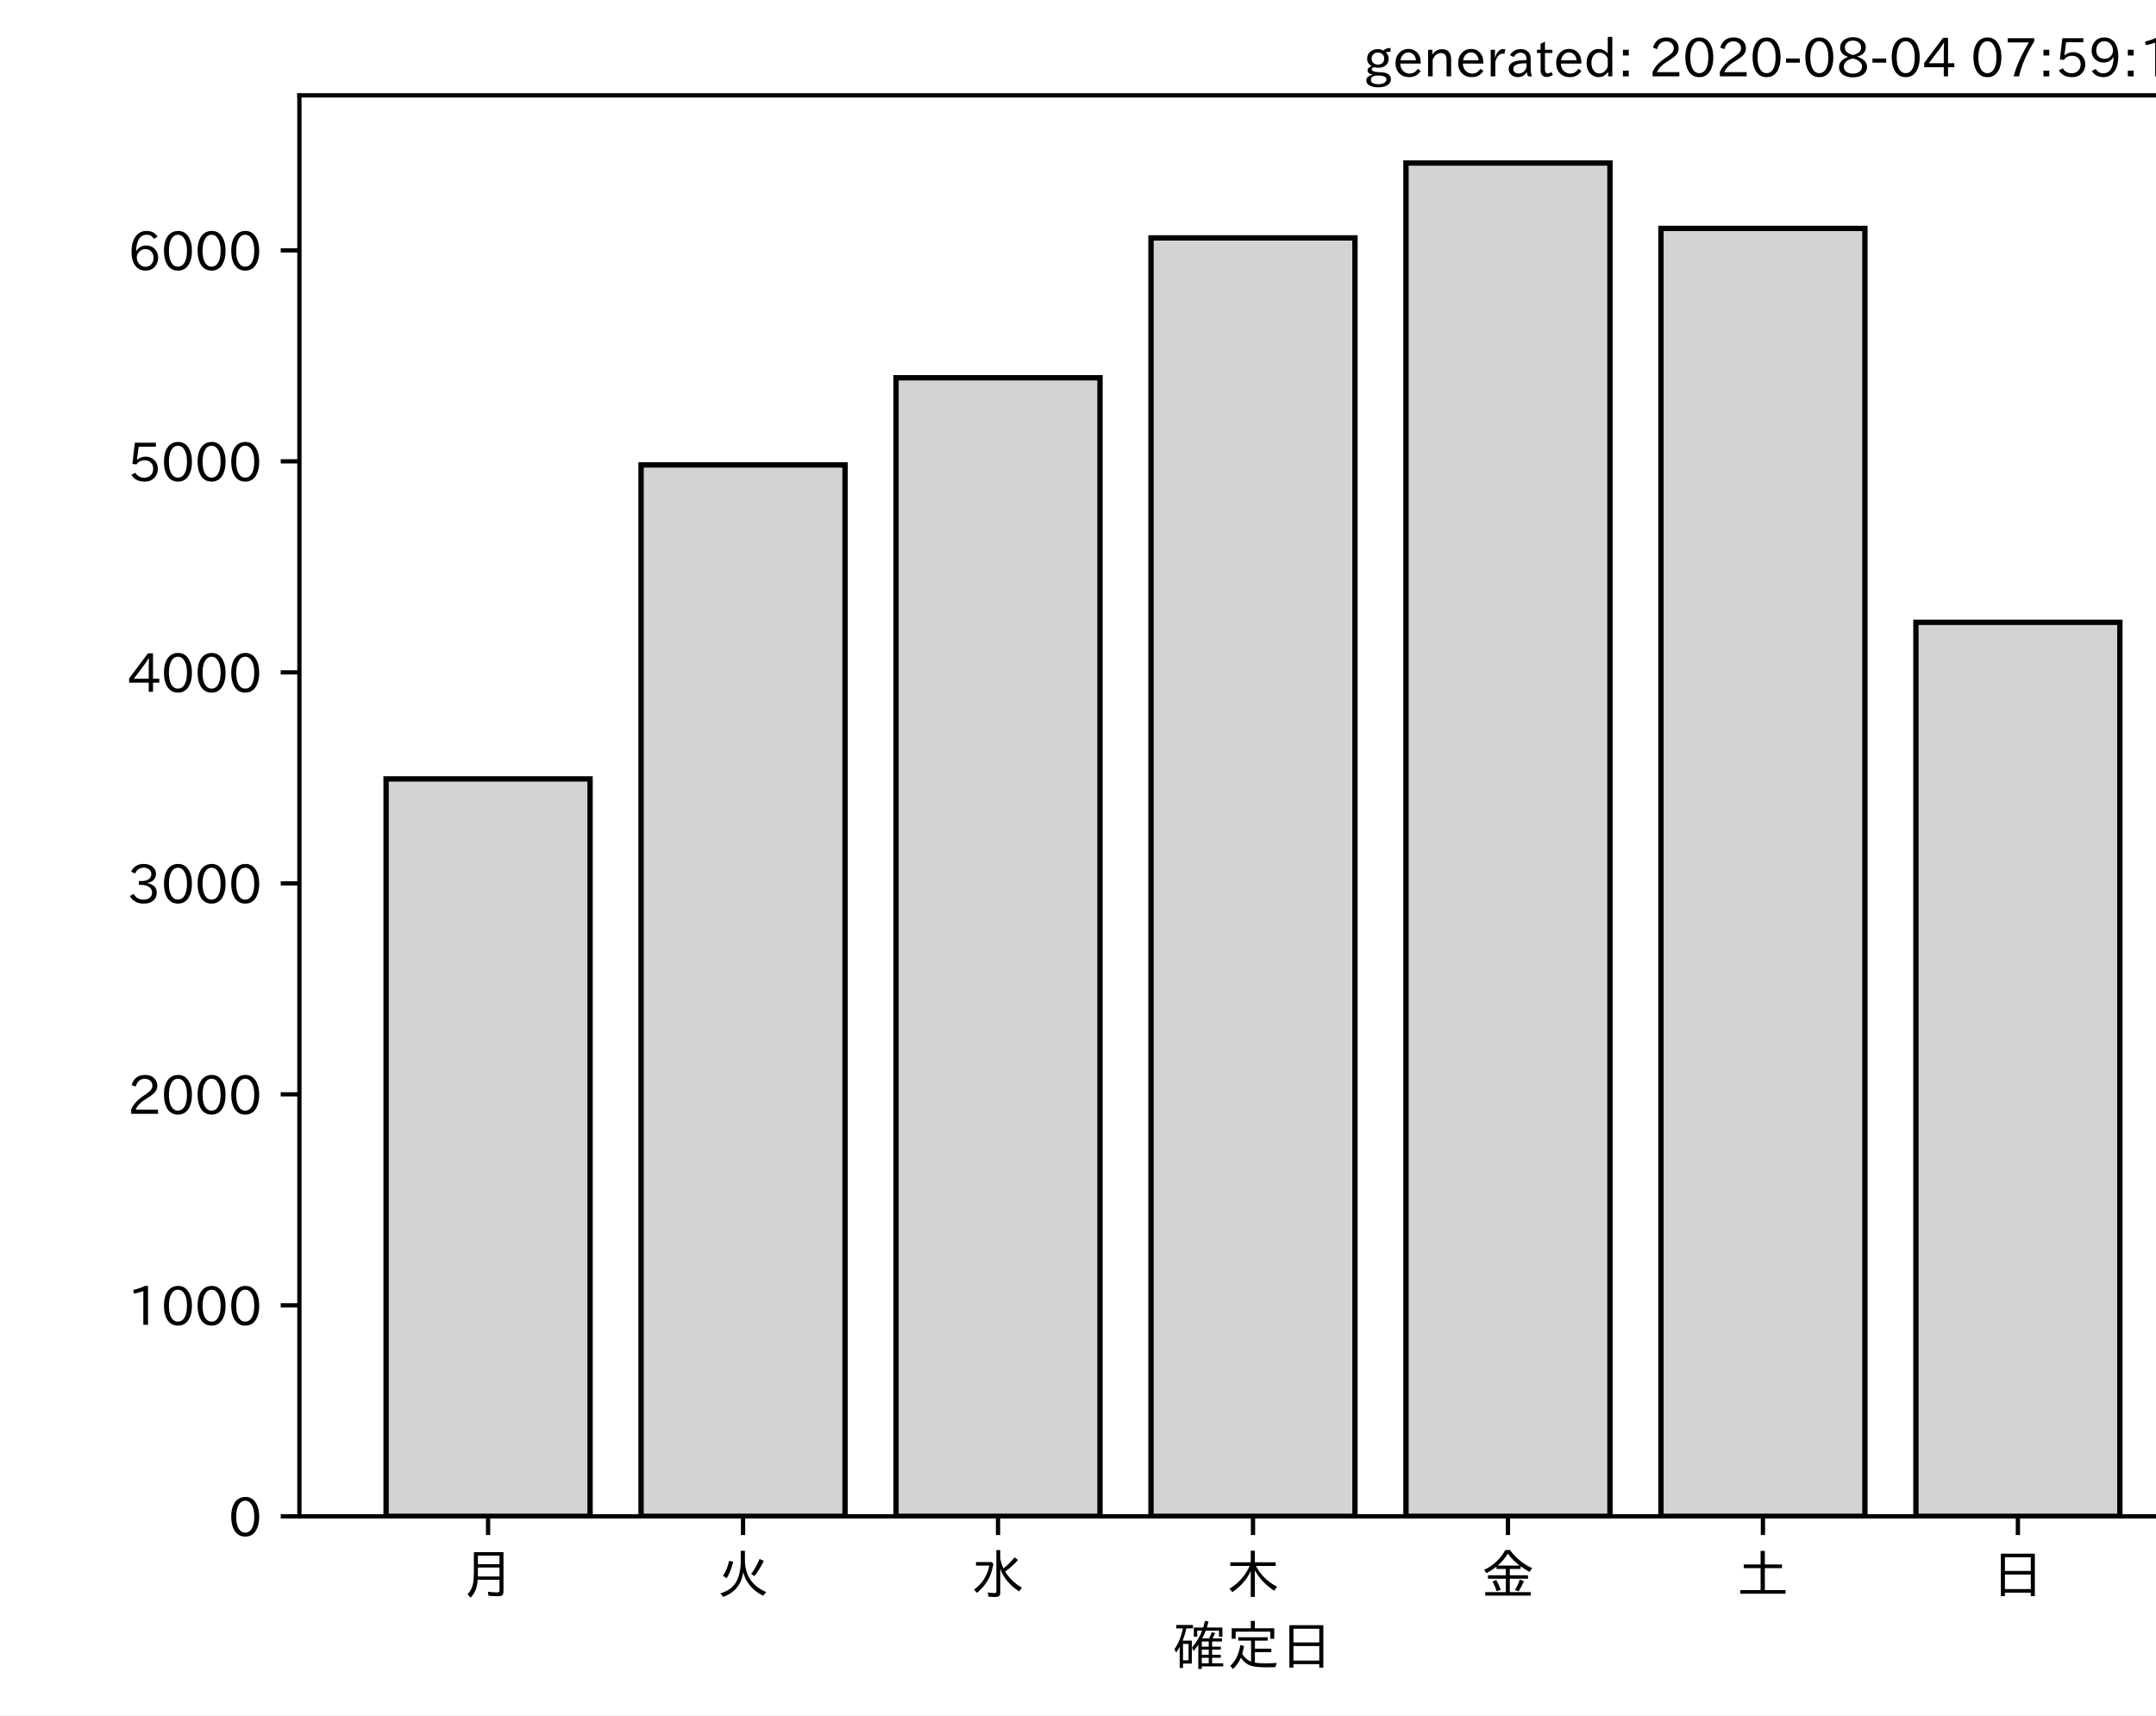
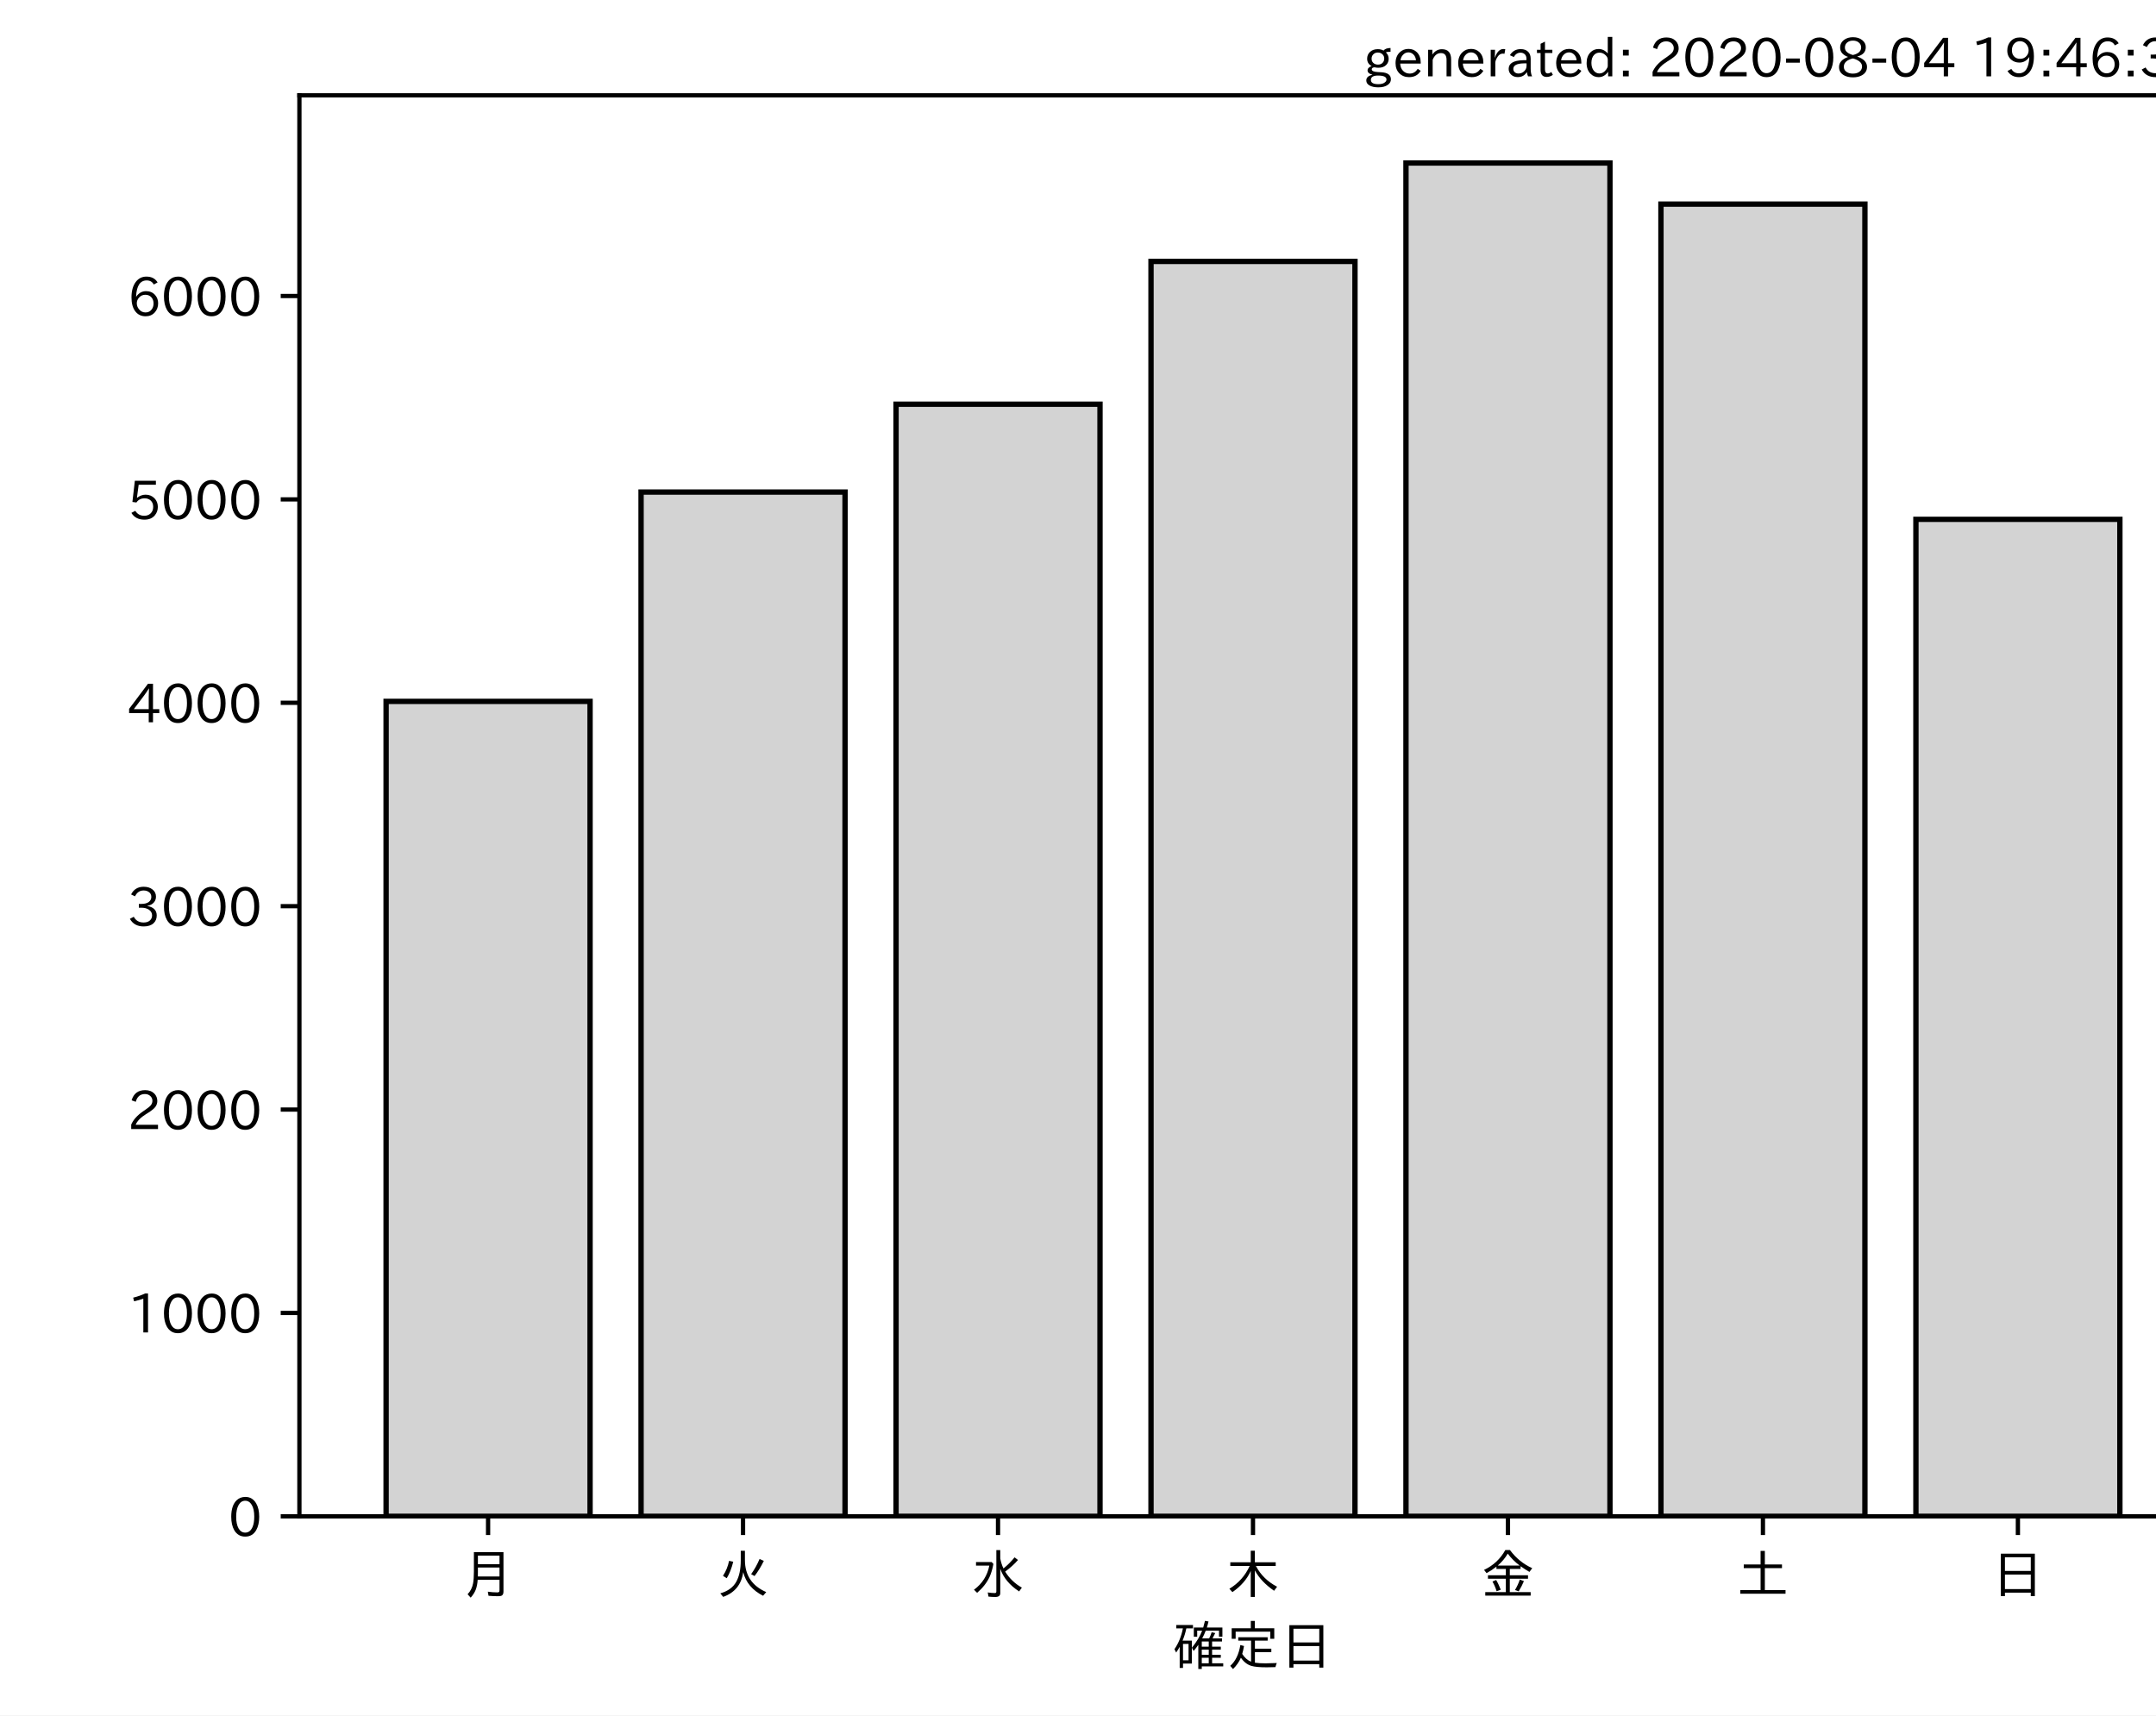
<svg xmlns="http://www.w3.org/2000/svg" xmlns:xlink="http://www.w3.org/1999/xlink" height="321.24pt" version="1.1" viewBox="0 0 403.714 321.24" width="403.714pt">
  <defs>
    <style type="text/css">*{stroke-linecap:butt;stroke-linejoin:round;}</style>
  </defs>
  <g id="figure_1">
    <g id="patch_1">
      <path d="M 0 321.24  L 403.714 321.24  L 403.714 0  L 0 0  z " style="fill:#ffffff;" />
    </g>
    <g id="axes_1">
      <g id="patch_2">
        <path d="M 56.064 283.966  L 413.184 283.966  L 413.184 17.854  L 56.064 17.854  z " style="fill:#ffffff;" />
      </g>
      <g id="patch_3">
-         <path clip-path="url(#pccb2eed482)" d="M 72.297 283.966  L 110.491 283.966  L 110.491 145.866  L 72.297 145.866  z " style="fill:#d3d3d3;stroke:#000000;stroke-linejoin:miter;" />
+         <path clip-path="url(#pd8ae4b2986)" d="M 72.297 283.966  L 110.491 283.966  L 110.491 131.346  L 72.297 131.346  z " style="fill:#d3d3d3;stroke:#000000;stroke-linejoin:miter;" />
      </g>
      <g id="patch_4">
-         <path clip-path="url(#pccb2eed482)" d="M 120.04 283.966  L 158.235 283.966  L 158.235 87.07  L 120.04 87.07  z " style="fill:#d3d3d3;stroke:#000000;stroke-linejoin:miter;" />
+         <path clip-path="url(#pd8ae4b2986)" d="M 120.04 283.966  L 158.235 283.966  L 158.235 92.153  L 120.04 92.153  z " style="fill:#d3d3d3;stroke:#000000;stroke-linejoin:miter;" />
      </g>
      <g id="patch_5">
-         <path clip-path="url(#pccb2eed482)" d="M 167.783 283.966  L 205.978 283.966  L 205.978 70.751  L 167.783 70.751  z " style="fill:#d3d3d3;stroke:#000000;stroke-linejoin:miter;" />
+         <path clip-path="url(#pd8ae4b2986)" d="M 167.783 283.966  L 205.978 283.966  L 205.978 75.699  L 167.783 75.699  z " style="fill:#d3d3d3;stroke:#000000;stroke-linejoin:miter;" />
      </g>
      <g id="patch_6">
-         <path clip-path="url(#pccb2eed482)" d="M 215.527 283.966  L 253.721 283.966  L 253.721 44.553  L 215.527 44.553  z " style="fill:#d3d3d3;stroke:#000000;stroke-linejoin:miter;" />
+         <path clip-path="url(#pd8ae4b2986)" d="M 215.527 283.966  L 253.721 283.966  L 253.721 48.961  L 215.527 48.961  z " style="fill:#d3d3d3;stroke:#000000;stroke-linejoin:miter;" />
      </g>
      <g id="patch_7">
-         <path clip-path="url(#pccb2eed482)" d="M 263.27 283.966  L 301.465 283.966  L 301.465 30.526  L 263.27 30.526  z " style="fill:#d3d3d3;stroke:#000000;stroke-linejoin:miter;" />
+         <path clip-path="url(#pd8ae4b2986)" d="M 263.27 283.966  L 301.465 283.966  L 301.465 30.526  L 263.27 30.526  z " style="fill:#d3d3d3;stroke:#000000;stroke-linejoin:miter;" />
      </g>
      <g id="patch_8">
-         <path clip-path="url(#pccb2eed482)" d="M 311.013 283.966  L 349.208 283.966  L 349.208 42.775  L 311.013 42.775  z " style="fill:#d3d3d3;stroke:#000000;stroke-linejoin:miter;" />
+         <path clip-path="url(#pd8ae4b2986)" d="M 311.013 283.966  L 349.208 283.966  L 349.208 38.22  L 311.013 38.22  z " style="fill:#d3d3d3;stroke:#000000;stroke-linejoin:miter;" />
      </g>
      <g id="patch_9">
-         <path clip-path="url(#pccb2eed482)" d="M 358.757 283.966  L 396.951 283.966  L 396.951 116.547  L 358.757 116.547  z " style="fill:#d3d3d3;stroke:#000000;stroke-linejoin:miter;" />
+         <path clip-path="url(#pd8ae4b2986)" d="M 358.757 283.966  L 396.951 283.966  L 396.951 97.257  L 358.757 97.257  z " style="fill:#d3d3d3;stroke:#000000;stroke-linejoin:miter;" />
      </g>
      <g id="matplotlib.axis_1">
        <g id="xtick_1">
          <g id="line2d_1">
            <defs>
-               <path d="M 0 0  L 0 3.5  " id="m35a49798e1" style="stroke:#000000;stroke-width:0.8;" />
+               <path d="M 0 0  L 0 3.5  " id="mab4c48773f" style="stroke:#000000;stroke-width:0.8;" />
            </defs>
            <g>
-               <use style="stroke:#000000;stroke-width:0.8;" x="91.394" xlink:href="#m35a49798e1" y="283.966" />
+               <use style="stroke:#000000;stroke-width:0.8;" x="91.394" xlink:href="#mab4c48773f" y="283.966" />
            </g>
          </g>
          <g id="text_1">
            <g transform="translate(86.39412 298.4567)scale(0.1 -0.1)">
              <defs>
                <path d="M 78.812 77.875  L 78.812 4  Q 78.812 -1.219 76.078 -3.172  Q 73.969 -4.688 68.797 -4.688  Q 60.844 -4.688 50.828 -3.859  L 49.516 3.812  Q 58.594 2.484 67.094 2.484  Q 70.359 2.484 71.047 4.109  Q 71.391 4.891 71.391 6.844  L 71.391 26.125  L 30.516 26.125  Q 29.781 14.938 26.812 7.422  Q 24.031 0.094 17.438 -7.375  L 11.625 -0.984  Q 19.672 7.422 21.922 19.438  Q 23.438 27.688 23.438 41.406  L 23.438 77.875  z M 30.953 71.391  L 30.953 55.328  L 71.391 55.328  L 71.391 71.391  z M 30.953 49.125  L 30.953 39.938  Q 30.953 35.75 30.859 33.547  L 30.859 32.328  L 71.391 32.328  L 71.391 49.125  z " id="IPAexGothic-26376" />
              </defs>
              <use xlink:href="#IPAexGothic-26376" />
            </g>
          </g>
        </g>
        <g id="xtick_2">
          <g id="line2d_2">
            <g>
-               <use style="stroke:#000000;stroke-width:0.8;" x="139.137" xlink:href="#m35a49798e1" y="283.966" />
+               <use style="stroke:#000000;stroke-width:0.8;" x="139.137" xlink:href="#mab4c48773f" y="283.966" />
            </g>
          </g>
          <g id="text_2">
            <g transform="translate(134.1374 298.4567)scale(0.1 -0.1)">
              <defs>
                <path d="M 53.516 80.422  L 53.516 63.188  Q 53.516 20.359 93.406 3.078  L 87.5 -3.812  Q 57.672 11.328 50.297 40.375  Q 45.359 5.672 12.797 -5.906  L 7.422 0.688  Q 28.859 6.844 37.406 22.609  Q 45.703 37.844 45.703 62.016  L 45.703 80.422  z M 12.406 33.5  Q 20.703 46.141 23.828 61.531  L 31.641 59.906  Q 27 41.312 19.438 29  z M 65.141 36.625  Q 74.656 50.047 80.906 64.984  L 88.922 61.531  Q 81.109 45.406 71.531 33.109  z " id="IPAexGothic-28779" />
              </defs>
              <use xlink:href="#IPAexGothic-28779" />
            </g>
          </g>
        </g>
        <g id="xtick_3">
          <g id="line2d_3">
            <g>
-               <use style="stroke:#000000;stroke-width:0.8;" x="186.881" xlink:href="#m35a49798e1" y="283.966" />
+               <use style="stroke:#000000;stroke-width:0.8;" x="186.881" xlink:href="#mab4c48773f" y="283.966" />
            </g>
          </g>
          <g id="text_3">
            <g transform="translate(181.8807 298.4567)scale(0.1 -0.1)">
              <defs>
                <path d="M 54.203 65.922  Q 56.156 55.562 60.203 47.312  Q 71.578 56.453 81 68.109  L 87.406 63.188  Q 77.25 51.516 63.375 41.406  Q 75 22.609 94.672 11.375  L 89.5 4.297  Q 62.75 21.781 54.203 46.781  L 54.203 0.984  Q 54.203 -6.109 44.875 -6.109  Q 38.812 -6.109 32.172 -5.422  L 30.766 2.391  Q 38.422 1.219 44 1.219  Q 46.875 1.219 46.875 4.109  L 46.875 81.688  L 54.203 81.688  z M 8.797 59.281  L 38.094 59.281  L 41.359 55.766  Q 38.672 41.219 34.078 31.297  Q 26.656 15.375 10.891 1.703  L 4.984 7.422  Q 28.266 24.656 33.688 52.594  L 8.797 52.594  z " id="IPAexGothic-27700" />
              </defs>
              <use xlink:href="#IPAexGothic-27700" />
            </g>
          </g>
        </g>
        <g id="xtick_4">
          <g id="line2d_4">
            <g>
-               <use style="stroke:#000000;stroke-width:0.8;" x="234.624" xlink:href="#m35a49798e1" y="283.966" />
+               <use style="stroke:#000000;stroke-width:0.8;" x="234.624" xlink:href="#mab4c48773f" y="283.966" />
            </g>
          </g>
          <g id="text_4">
            <g transform="translate(229.6241 298.4567)scale(0.1 -0.1)">
              <defs>
                <path d="M 55.422 52  Q 68.5 27 95.125 13.094  L 89.5 5.516  Q 64.594 22.797 53.516 43.703  L 53.516 -6  L 45.797 -6  L 45.797 42.672  Q 35.5 19.578 11.422 2.984  L 5.812 9.281  Q 31.453 24.75 43.797 52  L 7.516 52  L 7.516 58.891  L 45.797 58.891  L 45.797 80.469  L 53.516 80.469  L 53.516 58.891  L 92.531 58.891  L 92.531 52  z " id="IPAexGothic-26408" />
              </defs>
              <use xlink:href="#IPAexGothic-26408" />
            </g>
          </g>
        </g>
        <g id="xtick_5">
          <g id="line2d_5">
            <g>
-               <use style="stroke:#000000;stroke-width:0.8;" x="282.367" xlink:href="#m35a49798e1" y="283.966" />
+               <use style="stroke:#000000;stroke-width:0.8;" x="282.367" xlink:href="#mab4c48773f" y="283.966" />
            </g>
          </g>
          <g id="text_5">
            <g transform="translate(277.3674 298.4567)scale(0.1 -0.1)">
              <defs>
                <path d="M 53.469 46.391  L 53.469 34.516  L 87.547 34.516  L 87.547 28.125  L 53.469 28.125  L 53.469 2.984  L 92.531 2.984  L 92.531 -3.516  L 7.516 -3.516  L 7.516 2.984  L 46.047 2.984  L 46.047 28.125  L 12.547 28.125  L 12.547 34.516  L 46.047 34.516  L 46.047 46.391  L 28.422 46.391  L 28.422 50.688  Q 19.734 43.891 9.906 38.531  L 5.219 44.578  Q 31.344 56.984 45.016 81.781  L 53.766 81.781  Q 70.359 59.234 95.453 47.797  L 90.234 40.828  Q 81.547 45.844 73.641 51.469  L 73.641 46.391  z M 72.016 52.688  Q 59.078 62.406 49.562 75.094  Q 42.828 63.141 30.812 52.688  z M 28.719 4.688  Q 26.078 13.719 21 22.797  L 27.875 25.688  Q 31.938 19.188 36.531 7.516  z M 63.188 6.891  Q 68.797 16.406 72.219 26.516  L 79.891 23.578  Q 75.922 14.156 70.125 4.5  z " id="IPAexGothic-37329" />
              </defs>
              <use xlink:href="#IPAexGothic-37329" />
            </g>
          </g>
        </g>
        <g id="xtick_6">
          <g id="line2d_6">
            <g>
-               <use style="stroke:#000000;stroke-width:0.8;" x="330.111" xlink:href="#m35a49798e1" y="283.966" />
+               <use style="stroke:#000000;stroke-width:0.8;" x="330.111" xlink:href="#mab4c48773f" y="283.966" />
            </g>
          </g>
          <g id="text_6">
            <g transform="translate(325.1107 298.4567)scale(0.1 -0.1)">
              <defs>
                <path d="M 45.609 54.781  L 45.609 80.172  L 53.609 80.172  L 53.609 54.781  L 85.688 54.781  L 85.688 47.906  L 53.609 47.906  L 53.609 6.781  L 92.328 6.781  L 92.328 0  L 7.625 0  L 7.625 6.781  L 45.609 6.781  L 45.609 47.906  L 14.109 47.906  L 14.109 54.781  z " id="IPAexGothic-22303" />
              </defs>
              <use xlink:href="#IPAexGothic-22303" />
            </g>
          </g>
        </g>
        <g id="xtick_7">
          <g id="line2d_7">
            <g>
-               <use style="stroke:#000000;stroke-width:0.8;" x="377.854" xlink:href="#m35a49798e1" y="283.966" />
+               <use style="stroke:#000000;stroke-width:0.8;" x="377.854" xlink:href="#mab4c48773f" y="283.966" />
            </g>
          </g>
          <g id="text_7">
            <g transform="translate(372.854 298.4567)scale(0.1 -0.1)">
              <defs>
                <path d="M 81.734 75  L 81.734 -4.5  L 74.125 -4.5  L 74.125 2  L 25.734 2  L 25.734 -4.5  L 18.109 -4.5  L 18.109 75  z M 25.734 68.312  L 25.734 42.672  L 74.125 42.672  L 74.125 68.312  z M 25.734 35.891  L 25.734 8.688  L 74.125 8.688  L 74.125 35.891  z " id="IPAexGothic-26085" />
              </defs>
              <use xlink:href="#IPAexGothic-26085" />
            </g>
          </g>
        </g>
        <g id="text_8">
          <g transform="translate(219.6241 311.8473)scale(0.1 -0.1)">
            <defs>
              <path d="M 67.922 50.297  Q 70.562 55.281 72.609 61.812  L 79.297 60.203  Q 76.172 53.609 74.219 50.297  L 92 50.297  L 92 44.484  L 73.438 44.484  L 73.438 34.719  L 89.703 34.719  L 89.703 29.203  L 73.438 29.203  L 73.438 19.531  L 89.703 19.531  L 89.703 14.016  L 73.438 14.016  L 73.438 3.609  L 94.281 3.609  L 94.281 -2.203  L 54.109 -2.203  L 54.109 -6.984  L 47.609 -6.984  L 47.609 38.188  Q 43.062 31.547 38.812 26.609  L 35.688 32.812  Q 49.359 49.953 54.781 64.797  L 45.516 64.797  L 45.516 53.516  L 39.203 53.516  L 39.203 70.609  L 56.781 70.609  Q 58.594 76.609 60.109 83.109  L 66.703 81.891  Q 65.234 75.531 63.625 70.609  L 92.719 70.609  L 92.719 53.516  L 86.328 53.516  L 86.328 64.797  L 61.531 64.797  Q 58.547 56.984 54.891 50.297  z M 67.141 44.484  L 54.109 44.484  L 54.109 34.719  L 67.141 34.719  z M 67.141 29.203  L 54.109 29.203  L 54.109 19.531  L 67.141 19.531  z M 67.141 14.016  L 54.109 14.016  L 54.109 3.609  L 67.141 3.609  z M 18.109 46  L 35.547 46  L 35.547 3.078  L 18.953 3.078  L 18.953 -5.125  L 12.75 -5.125  L 12.75 34.469  Q 10.156 29.734 6.156 23.781  L 2.938 29.984  Q 14.547 47.078 18.75 69  L 6.344 69  L 6.344 75.297  L 37.641 75.297  L 37.641 69  L 25.25 69  L 24.953 68.016  Q 22.75 57.234 18.109 46  z M 18.953 39.891  L 18.953 9.188  L 29.344 9.188  L 29.344 39.891  z " id="IPAexGothic-30906" />
              <path d="M 53.609 4.734  Q 61.422 3.516 73.578 3.516  Q 81.109 3.516 94.578 4.109  Q 93.172 0.922 92 -3.562  Q 81.781 -3.906 75.688 -3.906  Q 55.766 -3.906 46.922 -1.219  Q 35.297 2.391 27.344 14.109  Q 22.516 2.547 12.594 -7.172  L 7.422 -1.172  Q 22.125 11.859 26.312 37.797  L 33.203 35.984  Q 31.734 27.438 29.828 21.188  Q 36.531 10.594 46.438 6.5  L 46.438 46  L 22.406 46  L 22.406 52.391  L 77.484 52.391  L 77.484 46  L 53.609 46  L 53.609 31  L 84.328 31  L 84.328 24.516  L 53.609 24.516  z M 53.422 69.188  L 89.844 69.188  L 89.844 49.469  L 82.422 49.469  L 82.422 62.891  L 17.531 62.891  L 17.531 49.469  L 10.109 49.469  L 10.109 69.188  L 45.906 69.188  L 45.906 83.016  L 53.422 83.016  z " id="IPAexGothic-23450" />
            </defs>
            <use xlink:href="#IPAexGothic-30906" />
            <use x="100" xlink:href="#IPAexGothic-23450" />
            <use x="200" xlink:href="#IPAexGothic-26085" />
          </g>
        </g>
      </g>
      <g id="matplotlib.axis_2">
        <g id="ytick_1">
          <g id="line2d_8">
            <defs>
-               <path d="M 0 0  L -3.5 0  " id="m07bed0b581" style="stroke:#000000;stroke-width:0.8;" />
+               <path d="M 0 0  L -3.5 0  " id="mec6a799e9b" style="stroke:#000000;stroke-width:0.8;" />
            </defs>
            <g>
-               <use style="stroke:#000000;stroke-width:0.8;" x="56.064" xlink:href="#m07bed0b581" y="283.966" />
+               <use style="stroke:#000000;stroke-width:0.8;" x="56.064" xlink:href="#mec6a799e9b" y="283.966" />
            </g>
          </g>
          <g id="text_9">
            <g transform="translate(42.76562 287.7114)scale(0.1 -0.1)">
              <defs>
                <path d="M 31.844 73.828  Q 45.016 73.828 52.094 61.625  Q 57.719 51.953 57.719 36.625  Q 57.719 21.438 52.094 11.578  Q 45.125 -0.484 31.5 -0.484  Q 17.922 -0.484 10.938 11.578  Q 5.328 21.438 5.328 36.719  Q 5.328 58.016 15.625 67.719  Q 22.172 73.828 31.844 73.828  z M 31.5 66.656  Q 23.688 66.656 19.188 58.734  Q 14.594 50.734 14.594 36.625  Q 14.594 22.75 19.094 14.797  Q 23.641 6.984 31.5 6.984  Q 40.922 6.984 45.453 18.016  Q 48.438 25.344 48.438 37.109  Q 48.438 50.875 43.844 58.734  Q 39.203 66.656 31.5 66.656  z " id="IPAexGothic-48" />
              </defs>
              <use xlink:href="#IPAexGothic-48" />
            </g>
          </g>
        </g>
        <g id="ytick_2">
          <g id="line2d_9">
            <g>
-               <use style="stroke:#000000;stroke-width:0.8;" x="56.064" xlink:href="#m07bed0b581" y="244.452" />
+               <use style="stroke:#000000;stroke-width:0.8;" x="56.064" xlink:href="#mec6a799e9b" y="245.878" />
            </g>
          </g>
          <g id="text_10">
-             <g transform="translate(23.87031 248.1978)scale(0.1 -0.1)">
+             <g transform="translate(23.87031 249.623)scale(0.1 -0.1)">
              <defs>
                <path d="M 38.484 0.984  L 29.688 0.984  L 29.688 64.109  Q 21.438 61.281 12.312 59.328  L 10.688 66.109  Q 23.734 69.391 32.906 73.922  L 38.484 73.922  z " id="IPAexGothic-49" />
              </defs>
              <use xlink:href="#IPAexGothic-49" />
              <use x="62.988" xlink:href="#IPAexGothic-48" />
              <use x="125.977" xlink:href="#IPAexGothic-48" />
              <use x="188.965" xlink:href="#IPAexGothic-48" />
            </g>
          </g>
        </g>
        <g id="ytick_3">
          <g id="line2d_10">
            <g>
-               <use style="stroke:#000000;stroke-width:0.8;" x="56.064" xlink:href="#m07bed0b581" y="204.939" />
+               <use style="stroke:#000000;stroke-width:0.8;" x="56.064" xlink:href="#mec6a799e9b" y="207.789" />
            </g>
          </g>
          <g id="text_11">
-             <g transform="translate(23.87031 208.6842)scale(0.1 -0.1)">
+             <g transform="translate(23.87031 211.5346)scale(0.1 -0.1)">
              <defs>
                <path d="M 57.172 0.984  L 6.984 0.984  L 6.984 9.281  Q 12.891 23.047 29.594 34.422  L 32.375 36.281  Q 40.922 42.141 43.609 45.406  Q 46.688 49.266 46.688 53.812  Q 46.688 58.938 43.062 62.547  Q 39.062 66.547 32.562 66.547  Q 19.531 66.547 15.484 52  L 7.766 54.781  Q 13.328 73.828 33.062 73.828  Q 43.844 73.828 50.25 67.438  Q 55.859 61.672 55.859 53.516  Q 55.859 47.469 52.25 42.531  Q 48.922 37.75 36.969 30.281  L 34.859 29  Q 19.625 19.578 15.281 8.891  L 57.172 8.891  z " id="IPAexGothic-50" />
              </defs>
              <use xlink:href="#IPAexGothic-50" />
              <use x="62.988" xlink:href="#IPAexGothic-48" />
              <use x="125.977" xlink:href="#IPAexGothic-48" />
              <use x="188.965" xlink:href="#IPAexGothic-48" />
            </g>
          </g>
        </g>
        <g id="ytick_4">
          <g id="line2d_11">
            <g>
-               <use style="stroke:#000000;stroke-width:0.8;" x="56.064" xlink:href="#m07bed0b581" y="165.425" />
+               <use style="stroke:#000000;stroke-width:0.8;" x="56.064" xlink:href="#mec6a799e9b" y="169.701" />
            </g>
          </g>
          <g id="text_12">
-             <g transform="translate(23.87031 169.1707)scale(0.1 -0.1)">
+             <g transform="translate(23.87031 173.4463)scale(0.1 -0.1)">
              <defs>
                <path d="M 37.203 37.797  Q 54.781 34.625 54.781 19.969  Q 54.781 11.188 48.875 5.562  Q 42.328 -0.484 30.375 -0.484  Q 12.453 -0.484 4.5 13.766  L 11.812 17.672  Q 17.328 6.891 30.281 6.891  Q 37.891 6.891 42.094 10.797  Q 46.094 14.5 46.094 20.172  Q 46.094 26.859 40.094 30.906  Q 34.625 34.578 25.688 34.578  L 21.297 34.578  L 21.297 41.703  L 25.875 41.703  Q 34.859 41.703 39.594 45.125  Q 44.672 48.734 44.672 54.828  Q 44.672 61.469 38.969 64.656  Q 35.297 66.844 30.172 66.844  Q 19.344 66.844 14.109 55.906  L 6.781 59.422  Q 14.016 73.828 30.281 73.828  Q 40.578 73.828 46.969 68.656  Q 53.375 63.578 53.375 55.219  Q 53.375 47.312 47.172 42.281  Q 43.172 39.062 37.203 38.188  z " id="IPAexGothic-51" />
              </defs>
              <use xlink:href="#IPAexGothic-51" />
              <use x="62.988" xlink:href="#IPAexGothic-48" />
              <use x="125.977" xlink:href="#IPAexGothic-48" />
              <use x="188.965" xlink:href="#IPAexGothic-48" />
            </g>
          </g>
        </g>
        <g id="ytick_5">
          <g id="line2d_12">
            <g>
-               <use style="stroke:#000000;stroke-width:0.8;" x="56.064" xlink:href="#m07bed0b581" y="125.912" />
+               <use style="stroke:#000000;stroke-width:0.8;" x="56.064" xlink:href="#mec6a799e9b" y="131.613" />
            </g>
          </g>
          <g id="text_13">
-             <g transform="translate(23.87031 129.6571)scale(0.1 -0.1)">
+             <g transform="translate(23.87031 135.3579)scale(0.1 -0.1)">
              <defs>
                <path d="M 59.578 18.109  L 47.797 18.109  L 47.797 0.984  L 39.797 0.984  L 39.797 18.109  L 3.078 18.109  L 3.078 26.125  L 38.375 73.094  L 47.797 73.094  L 47.797 25.531  L 59.578 25.531  z M 40.281 64.203  L 39.984 64.203  Q 35.594 57.125 31.297 51.312  L 11.859 25.531  L 39.797 25.531  L 39.797 49.125  Q 39.797 54.391 40.281 64.203  z " id="IPAexGothic-52" />
              </defs>
              <use xlink:href="#IPAexGothic-52" />
              <use x="62.988" xlink:href="#IPAexGothic-48" />
              <use x="125.977" xlink:href="#IPAexGothic-48" />
              <use x="188.965" xlink:href="#IPAexGothic-48" />
            </g>
          </g>
        </g>
        <g id="ytick_6">
          <g id="line2d_13">
            <g>
-               <use style="stroke:#000000;stroke-width:0.8;" x="56.064" xlink:href="#m07bed0b581" y="86.398" />
+               <use style="stroke:#000000;stroke-width:0.8;" x="56.064" xlink:href="#mec6a799e9b" y="93.524" />
            </g>
          </g>
          <g id="text_14">
-             <g transform="translate(23.87031 90.14356)scale(0.1 -0.1)">
+             <g transform="translate(23.87031 97.26954)scale(0.1 -0.1)">
              <defs>
                <path d="M 18.406 40.672  Q 25.531 46.297 33.938 46.297  Q 44 46.297 50.641 39.5  Q 56.844 33.016 56.844 23.391  Q 56.844 14.656 51.516 8.016  Q 44.828 -0.484 31.734 -0.484  Q 14.984 -0.484 7.328 12.25  L 14.656 16.062  Q 20.453 6.781 31.453 6.781  Q 38.531 6.781 43.266 11.188  Q 48.141 15.828 48.141 23.484  Q 48.141 30.719 43.844 35.016  Q 39.359 39.5 32.125 39.5  Q 21.969 39.5 16.75 31.688  L 9.234 32.672  L 13.812 72.406  L 53.219 72.406  L 53.219 64.891  L 20.953 64.891  L 17.719 40.672  z " id="IPAexGothic-53" />
              </defs>
              <use xlink:href="#IPAexGothic-53" />
              <use x="62.988" xlink:href="#IPAexGothic-48" />
              <use x="125.977" xlink:href="#IPAexGothic-48" />
              <use x="188.965" xlink:href="#IPAexGothic-48" />
            </g>
          </g>
        </g>
        <g id="ytick_7">
          <g id="line2d_14">
            <g>
-               <use style="stroke:#000000;stroke-width:0.8;" x="56.064" xlink:href="#m07bed0b581" y="46.885" />
+               <use style="stroke:#000000;stroke-width:0.8;" x="56.064" xlink:href="#mec6a799e9b" y="55.436" />
            </g>
          </g>
          <g id="text_15">
-             <g transform="translate(23.87031 50.62999)scale(0.1 -0.1)">
+             <g transform="translate(23.87031 59.18117)scale(0.1 -0.1)">
              <defs>
                <path d="M 16.5 36.375  Q 23.578 46.578 34.906 46.578  Q 45.406 46.578 51.812 39.266  Q 57.422 32.906 57.422 23.781  Q 57.422 13.812 51.125 6.781  Q 44.578 -0.484 34.031 -0.484  Q 21.484 -0.484 14.406 9.078  Q 7.516 18.406 7.516 34.812  Q 7.516 53.516 15.828 64.203  Q 23.344 73.828 35.5 73.828  Q 49.859 73.828 56.391 62.891  L 49.219 58.984  Q 45.219 66.656 35.938 66.656  Q 17.484 66.656 16.109 36.375  z M 33.453 39.797  Q 26.312 39.797 21.625 34.469  Q 17.438 29.688 17.438 24.078  Q 17.438 18.062 21.141 13.188  Q 26.125 6.688 33.734 6.688  Q 41.703 6.688 45.953 13.188  Q 48.828 17.625 48.828 23.484  Q 48.828 30.375 45.016 34.812  Q 40.625 39.797 33.453 39.797  z " id="IPAexGothic-54" />
              </defs>
              <use xlink:href="#IPAexGothic-54" />
              <use x="62.988" xlink:href="#IPAexGothic-48" />
              <use x="125.977" xlink:href="#IPAexGothic-48" />
              <use x="188.965" xlink:href="#IPAexGothic-48" />
            </g>
          </g>
        </g>
      </g>
      <g id="patch_10">
        <path d="M 56.064 283.966  L 56.064 17.854  " style="fill:none;stroke:#000000;stroke-linecap:square;stroke-linejoin:miter;stroke-width:0.8;" />
      </g>
      <g id="patch_11">
        <path style="fill:none;stroke:#000000;stroke-linecap:square;stroke-linejoin:miter;stroke-width:0.8;" />
      </g>
      <g id="patch_12">
        <path d="M 56.064 283.966  L 404.714 283.966  " style="fill:none;stroke:#000000;stroke-linecap:square;stroke-linejoin:miter;stroke-width:0.8;" />
      </g>
      <g id="patch_13">
        <path d="M 56.064 17.854  L 404.714 17.854  " style="fill:none;stroke:#000000;stroke-linecap:square;stroke-linejoin:miter;stroke-width:0.8;" />
      </g>
    </g>
    <g id="text_16">
      <g transform="translate(255.2887 14.39806)scale(0.1 -0.1)">
        <defs>
          <path d="M 20.797 17.969  Q 15.719 17.531 15.719 14.062  Q 15.719 9.578 27.547 8.984  L 33.297 8.688  Q 51.609 7.766 51.609 -4.594  Q 51.609 -10.938 45.703 -14.984  Q 39.359 -19.578 28.031 -19.578  Q 17.781 -19.578 11.531 -16.062  Q 5.516 -12.641 5.516 -6.688  Q 5.516 1.312 16.797 3.859  L 16.797 4.203  Q 7.906 6.453 7.906 12.156  Q 7.906 17.438 15.531 20.266  Q 7.125 24.609 7.125 34.078  Q 7.125 41.406 12.016 46.297  Q 17.625 51.906 27.156 51.906  Q 33.203 51.906 37.844 49.266  Q 41.406 53.953 50.922 54.109  L 50.922 47.078  Q 44.344 46.922 42.234 45.906  Q 47.406 40.828 47.406 33.891  Q 47.406 27 42.719 22.266  Q 37.5 17.094 28.328 17.094  Q 24.422 17.094 20.797 17.969  z M 27.094 45.609  Q 22.016 45.609 18.703 42.281  Q 15.438 39.016 15.438 34.078  Q 15.438 29.25 18.5 26.312  Q 21.828 23 27.438 23  Q 32.719 23 35.891 26.219  Q 39.109 29.391 39.109 34.422  Q 39.109 39.016 35.891 42.188  Q 32.516 45.609 27.094 45.609  z M 27.391 2.484  Q 14.109 2.484 14.109 -5.719  Q 14.109 -13.672 28.125 -13.672  Q 37.156 -13.672 41.219 -9.469  Q 43.312 -7.516 43.312 -4.891  Q 43.312 2.484 27.391 2.484  z " id="IPAexGothic-103" />
          <path d="M 13.484 24.906  Q 13.922 16.266 18.891 11.281  Q 23.969 6.203 31.203 6.203  Q 40.719 6.203 46.297 15.094  L 51.906 11.375  Q 44.828 -0.484 30.172 -0.484  Q 19.094 -0.484 11.969 6.594  Q 4.781 13.812 4.781 25.641  Q 4.781 38.188 12.312 45.703  Q 19 52.391 29 52.391  Q 38.422 52.391 44.781 46.188  Q 51.906 38.969 51.906 26.906  L 51.906 24.906  z M 43.062 31.203  Q 42.328 37.984 38.281 41.891  Q 34.281 45.906 28.812 45.906  Q 22.469 45.906 17.969 40.484  Q 14.891 36.812 13.969 31.203  z " id="IPAexGothic-101" />
          <path d="M 52 0.984  L 43.406 0.984  L 43.406 31.891  Q 43.406 44.578 32.906 44.578  Q 22.312 44.578 17.391 31.891  L 17.391 0.984  L 8.797 0.984  L 8.797 50.781  L 16.797 50.781  L 16.797 41.797  Q 23.828 51.812 34.719 51.812  Q 52 51.812 52 32.375  z " id="IPAexGothic-110" />
          <path d="M 36.078 51.812  L 34.578 43.266  Q 32.906 43.609 31.594 43.609  Q 25.828 43.609 22.078 38.188  Q 17.391 31.344 17.391 26.172  L 17.391 0.984  L 8.797 0.984  L 8.797 50.781  L 16.891 50.781  L 16.5 35.984  L 16.703 35.984  Q 22.219 52.203 32.766 52.203  Q 34.469 52.203 36.078 51.812  z " id="IPAexGothic-114" />
          <path d="M 49.312 0.984  L 41.75 0.984  Q 39.984 4.734 39.547 8.688  L 39.203 8.688  Q 33.547 -0.391 22.312 -0.391  Q 14.594 -0.391 9.719 4.5  Q 5.422 8.797 5.422 14.984  Q 5.422 30.422 32.031 31.203  L 38.719 31.391  L 38.719 33.984  Q 38.719 39.203 35.75 42.188  Q 32.625 45.312 27.734 45.312  Q 19.344 45.312 15.141 37.156  L 7.719 40.578  Q 14.656 52 27.938 52  Q 37.109 52 42.047 46.875  Q 46.625 42.281 46.625 33.891  L 46.625 15.578  Q 46.625 6.25 49.312 0.984  z M 38.922 25.391  L 33.453 25.297  Q 14.109 24.859 14.109 14.891  Q 14.109 11.375 16.406 9.078  Q 19.234 6.297 23.828 6.297  Q 30.219 6.297 34.906 10.984  Q 38.922 15.141 38.922 21  z " id="IPAexGothic-97" />
          <path d="M 33.203 3.766  Q 27.641 -0.094 21.828 -0.094  Q 10.203 -0.094 10.203 12.984  L 10.203 44.672  L 3.422 44.672  L 3.422 50.781  L 10.203 50.781  L 10.203 61.969  L 18.406 66.062  L 18.406 50.781  L 32.234 50.781  L 32.234 44.672  L 18.406 44.672  L 18.406 14.156  Q 18.406 6.5 23.641 6.5  Q 27.156 6.5 30.328 9.188  z " id="IPAexGothic-116" />
          <path d="M 52.984 0.984  L 45.172 0.984  L 45.172 9.672  Q 38.141 -0.484 27.391 -0.484  Q 18.453 -0.484 12.312 5.812  Q 4.891 13.188 4.891 25.984  Q 4.891 38.531 12.062 45.906  Q 18.266 52.203 27.391 52.203  Q 37.25 52.203 44.484 43.891  L 44.484 74.906  L 52.984 74.906  z M 44.484 20.359  L 44.484 32.766  Q 44.484 37.703 38.375 42.281  Q 34.078 45.406 28.953 45.406  Q 23.188 45.406 19.188 41.406  Q 13.875 36.078 13.875 26.219  Q 13.875 17.328 18.266 11.719  Q 22.516 6.391 28.859 6.391  Q 36.281 6.391 41.5 13.672  Q 44.484 17.719 44.484 20.359  z " id="IPAexGothic-100" />
          <path d="M 21.391 39.984  L 10.5 39.984  L 10.5 50.781  L 21.391 50.781  z M 21.391 0.984  L 10.5 0.984  L 10.5 11.766  L 21.391 11.766  z " id="IPAexGothic-58" />
          <path id="IPAexGothic-32" />
          <path d="M 30.766 26.609  L 4.984 26.609  L 4.984 34.422  L 30.766 34.422  z " id="IPAexGothic-45" />
          <path d="M 39.703 37.891  Q 57.812 31.734 57.812 18.703  Q 57.812 8.453 48.438 3.078  Q 41.609 -0.875 31.5 -0.875  Q 21.344 -0.875 14.5 3.078  Q 5.422 8.297 5.422 18.406  Q 5.422 31.062 22.016 37.203  L 22.016 37.5  Q 7.516 42.719 7.516 54.828  Q 7.516 64.062 15.328 69.625  Q 21.969 74.312 31.547 74.312  Q 42.234 74.312 48.922 68.797  Q 55.516 63.578 55.516 55.719  Q 55.516 42.281 39.703 38.188  z M 31.594 41.016  Q 46.828 44.625 46.828 55.125  Q 46.828 61.188 41.797 64.844  Q 37.703 67.922 31.5 67.922  Q 25.094 67.922 20.797 64.5  Q 16.406 60.891 16.406 55.031  Q 16.406 49.219 21.094 45.703  Q 23.344 43.891 26.906 42.531  Q 31 40.875 31.594 41.016  z M 30.906 34.516  Q 14.406 30.172 14.406 19  Q 14.406 12.109 20.516 8.688  Q 25.094 6.109 31.391 6.109  Q 40.234 6.109 45.016 10.891  Q 48.531 14.406 48.531 19.531  Q 48.531 24.906 43.656 28.906  Q 40.766 31.156 36.719 32.812  Q 31.984 34.719 30.906 34.516  z " id="IPAexGothic-56" />
-           <path d="M 56.203 66.609  Q 34.969 32.906 27.781 0.984  L 17.672 0.984  Q 24.703 28.656 46.094 64.5  L 6.688 64.5  L 6.688 72.406  L 56.203 72.406  z " id="IPAexGothic-55" />
          <path d="M 46.625 36.812  Q 39.75 26.812 28.328 26.812  Q 19.578 26.812 13.234 32.125  Q 5.719 38.422 5.719 49.422  Q 5.719 59.578 12.016 66.656  Q 18.453 73.828 29.203 73.828  Q 43.75 73.828 50.641 61.719  Q 55.609 52.781 55.609 38.625  Q 55.609 19.531 47.516 9.188  Q 39.891 -0.484 27.641 -0.484  Q 13.422 -0.484 6.109 10.984  L 13.328 14.891  Q 18.062 6.688 27.391 6.688  Q 45.656 6.688 47.016 36.812  z M 29.5 66.844  Q 22.656 66.844 18.312 61.719  Q 14.406 57.078 14.406 50  Q 14.406 42.828 18.109 38.719  Q 22.406 33.797 29.781 33.797  Q 37.984 33.797 42.625 40.188  Q 45.703 44.484 45.703 49.516  Q 45.703 55.516 42.094 60.359  Q 37.109 66.844 29.5 66.844  z " id="IPAexGothic-57" />
        </defs>
        <use xlink:href="#IPAexGothic-103" />
        <use x="55.518" xlink:href="#IPAexGothic-101" />
        <use x="112.402" xlink:href="#IPAexGothic-110" />
        <use x="172.803" xlink:href="#IPAexGothic-101" />
        <use x="229.688" xlink:href="#IPAexGothic-114" />
        <use x="266.699" xlink:href="#IPAexGothic-97" />
        <use x="321.68" xlink:href="#IPAexGothic-116" />
        <use x="356.299" xlink:href="#IPAexGothic-101" />
        <use x="413.184" xlink:href="#IPAexGothic-100" />
        <use x="475.586" xlink:href="#IPAexGothic-58" />
        <use x="507.568" xlink:href="#IPAexGothic-32" />
        <use x="534.57" xlink:href="#IPAexGothic-50" />
        <use x="597.559" xlink:href="#IPAexGothic-48" />
        <use x="660.547" xlink:href="#IPAexGothic-50" />
        <use x="723.535" xlink:href="#IPAexGothic-48" />
        <use x="786.523" xlink:href="#IPAexGothic-45" />
        <use x="822.314" xlink:href="#IPAexGothic-48" />
        <use x="885.303" xlink:href="#IPAexGothic-56" />
        <use x="948.291" xlink:href="#IPAexGothic-45" />
        <use x="984.082" xlink:href="#IPAexGothic-48" />
        <use x="1047.07" xlink:href="#IPAexGothic-52" />
        <use x="1110.059" xlink:href="#IPAexGothic-32" />
-         <use x="1137.061" xlink:href="#IPAexGothic-48" />
-         <use x="1200.049" xlink:href="#IPAexGothic-55" />
+         <use x="1137.061" xlink:href="#IPAexGothic-49" />
+         <use x="1200.049" xlink:href="#IPAexGothic-57" />
        <use x="1263.037" xlink:href="#IPAexGothic-58" />
-         <use x="1295.02" xlink:href="#IPAexGothic-53" />
-         <use x="1358.008" xlink:href="#IPAexGothic-57" />
+         <use x="1295.02" xlink:href="#IPAexGothic-52" />
+         <use x="1358.008" xlink:href="#IPAexGothic-54" />
        <use x="1420.996" xlink:href="#IPAexGothic-58" />
-         <use x="1452.979" xlink:href="#IPAexGothic-49" />
-         <use x="1515.967" xlink:href="#IPAexGothic-57" />
+         <use x="1452.979" xlink:href="#IPAexGothic-51" />
+         <use x="1515.967" xlink:href="#IPAexGothic-52" />
      </g>
    </g>
  </g>
  <defs>
-     <clipPath id="pccb2eed482">
+     <clipPath id="pd8ae4b2986">
      <rect height="266.112" width="357.12" x="56.064" y="17.854" />
    </clipPath>
  </defs>
</svg>
